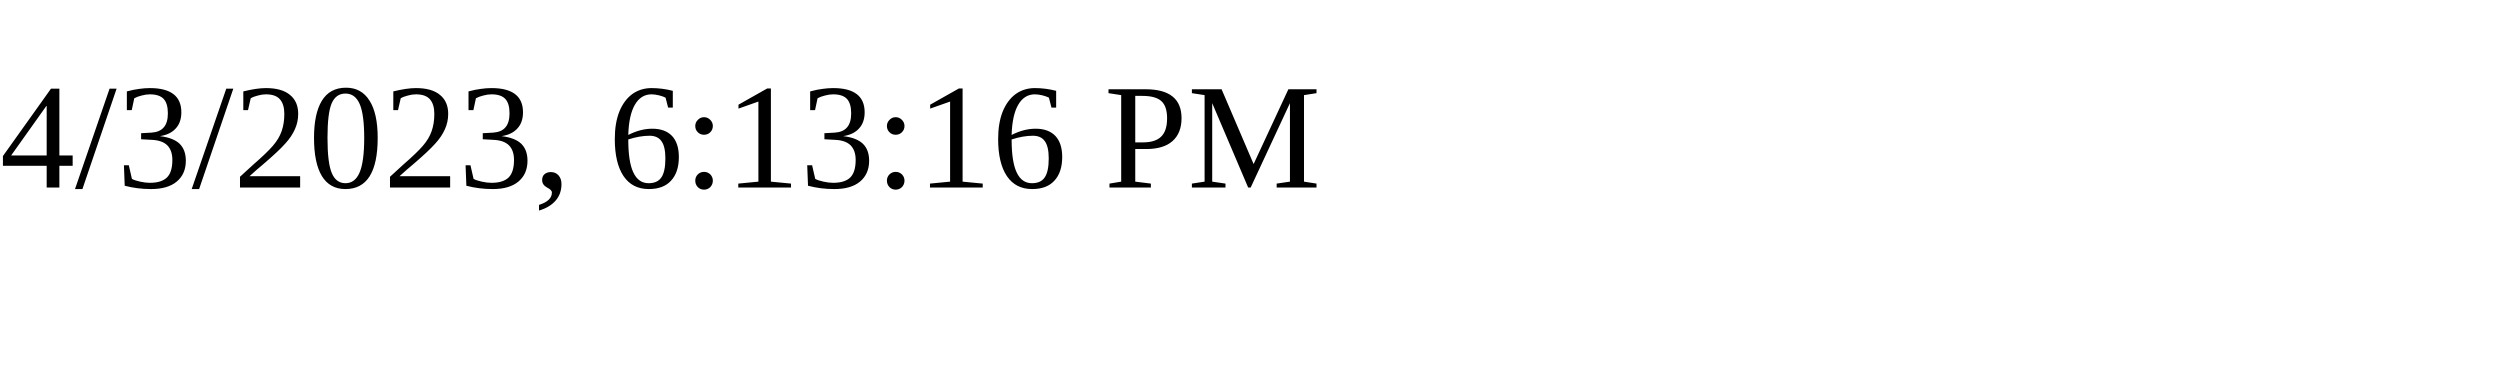
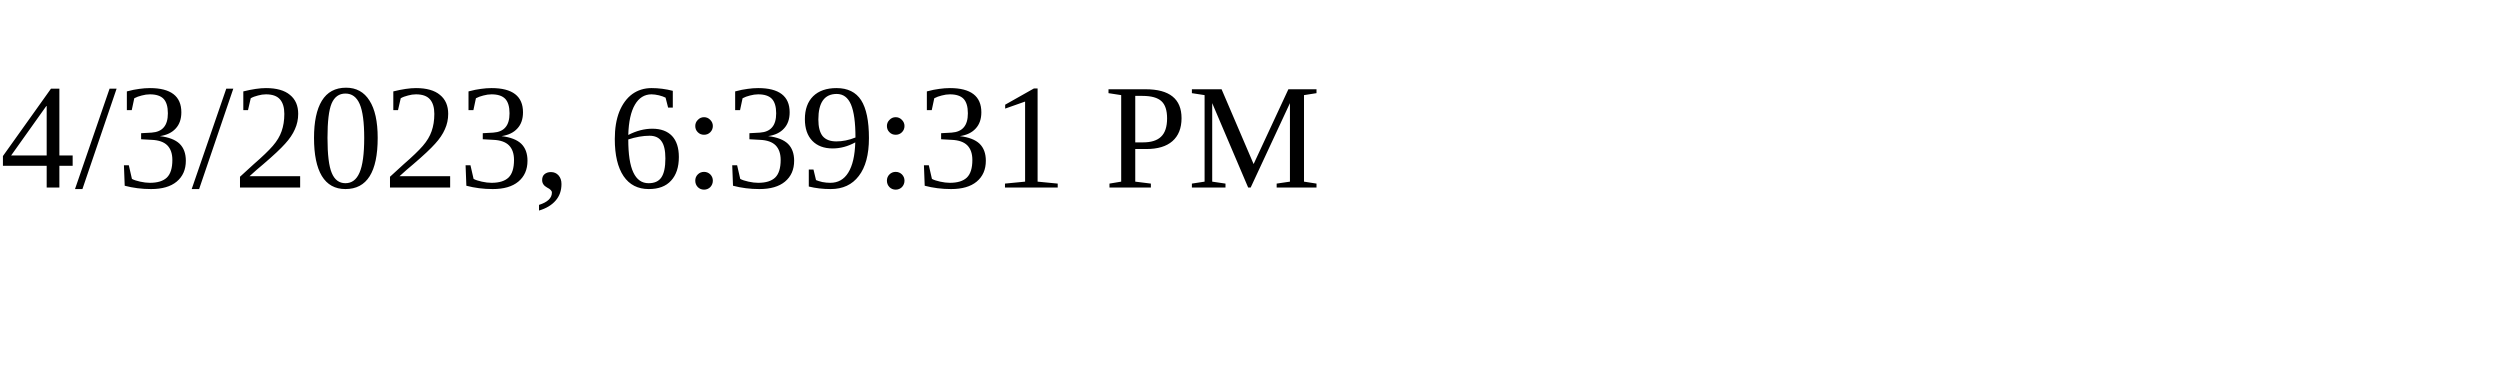
<svg xmlns="http://www.w3.org/2000/svg" height="30" width="200">
-   <text x="0" y="15">4/3/2023, 6:13:16 PM</text>
+   <text x="0" y="15">4/3/2023, 6:39:31 PM</text>
</svg>
